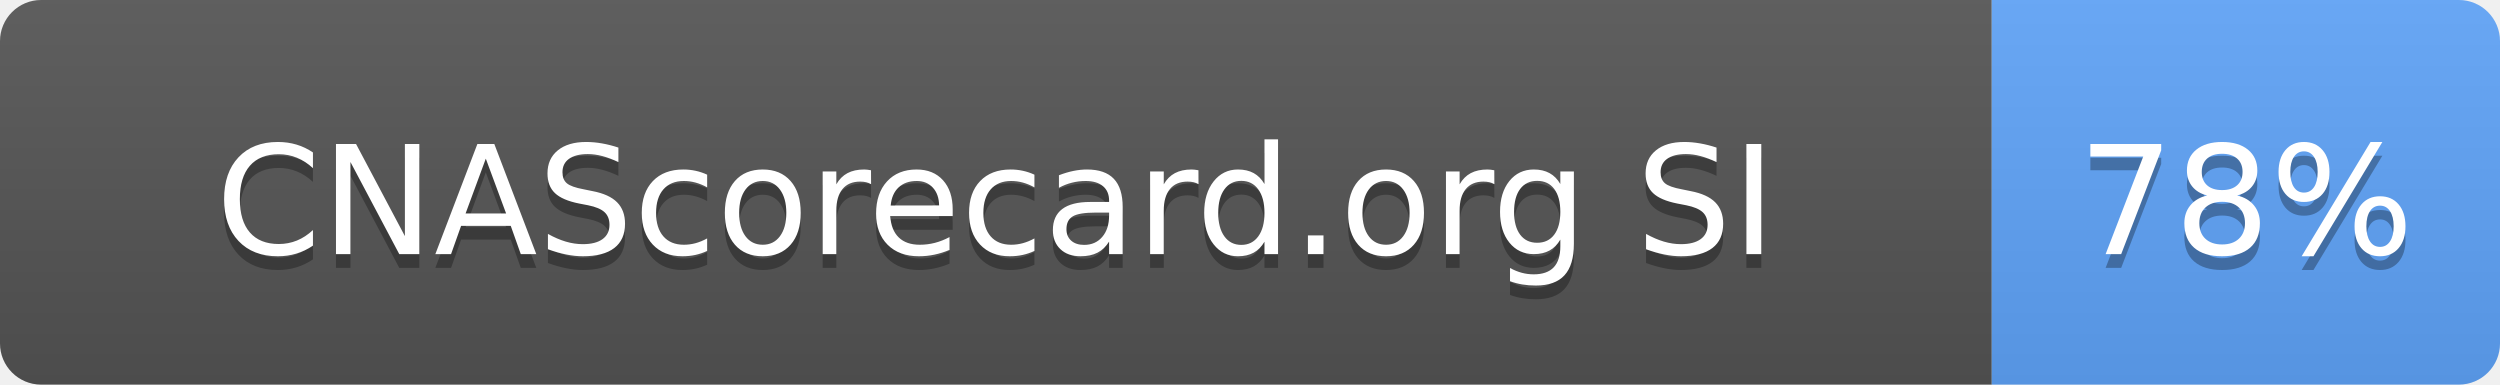
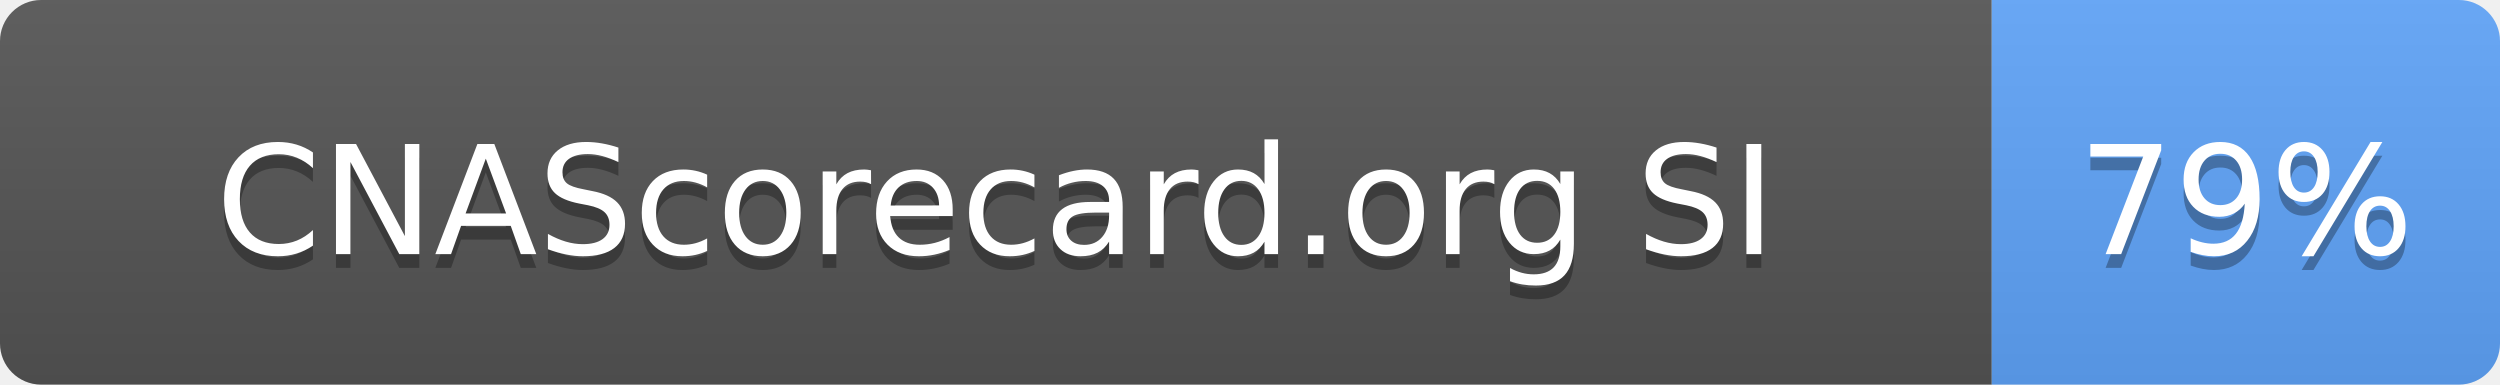
- <svg xmlns="http://www.w3.org/2000/svg" width="182" height="28" role="img" aria-label="CNAScorecard.org SI: 78%">
+ <svg xmlns="http://www.w3.org/2000/svg" width="182" height="28" role="img" aria-label="CNAScorecard.org SI: 79%">
  <linearGradient id="s" x2="0" y2="100%">
    <stop offset="0" stop-color="#bbb" stop-opacity=".1" />
    <stop offset="1" stop-opacity=".1" />
  </linearGradient>
  <clipPath id="r">
    <rect width="182" height="28" rx="3" fill="#fff" />
  </clipPath>
  <g clip-path="url(#r)">
    <rect width="145" height="28" fill="#555" />
    <rect x="145" width="37" height="28" fill="#60A5FA" />
    <rect width="182" height="28" fill="url(#s)" />
  </g>
  <g fill="#fff" text-anchor="middle" font-family="Verdana,Geneva,DejaVu Sans,sans-serif" text-rendering="geometricPrecision" font-size="110">
    <text aria-hidden="true" x="725" y="195" fill="#010101" fill-opacity=".3" transform="scale(.1)" textLength="1178">CNAScorecard.org SI</text>
    <text x="725" y="185" transform="scale(.1)" fill="#fff" textLength="1178">CNAScorecard.org SI</text>
-     <text aria-hidden="true" x="1635" y="195" fill="#010101" fill-opacity=".3" transform="scale(.1)" textLength="210">78%</text>
-     <text x="1635" y="185" transform="scale(.1)" fill="#fff" textLength="210">78%</text>
+     <text aria-hidden="true" x="1635" y="195" fill="#010101" fill-opacity=".3" transform="scale(.1)" textLength="210">79%</text>
+     <text x="1635" y="185" transform="scale(.1)" fill="#fff" textLength="210">79%</text>
  </g>
</svg>
